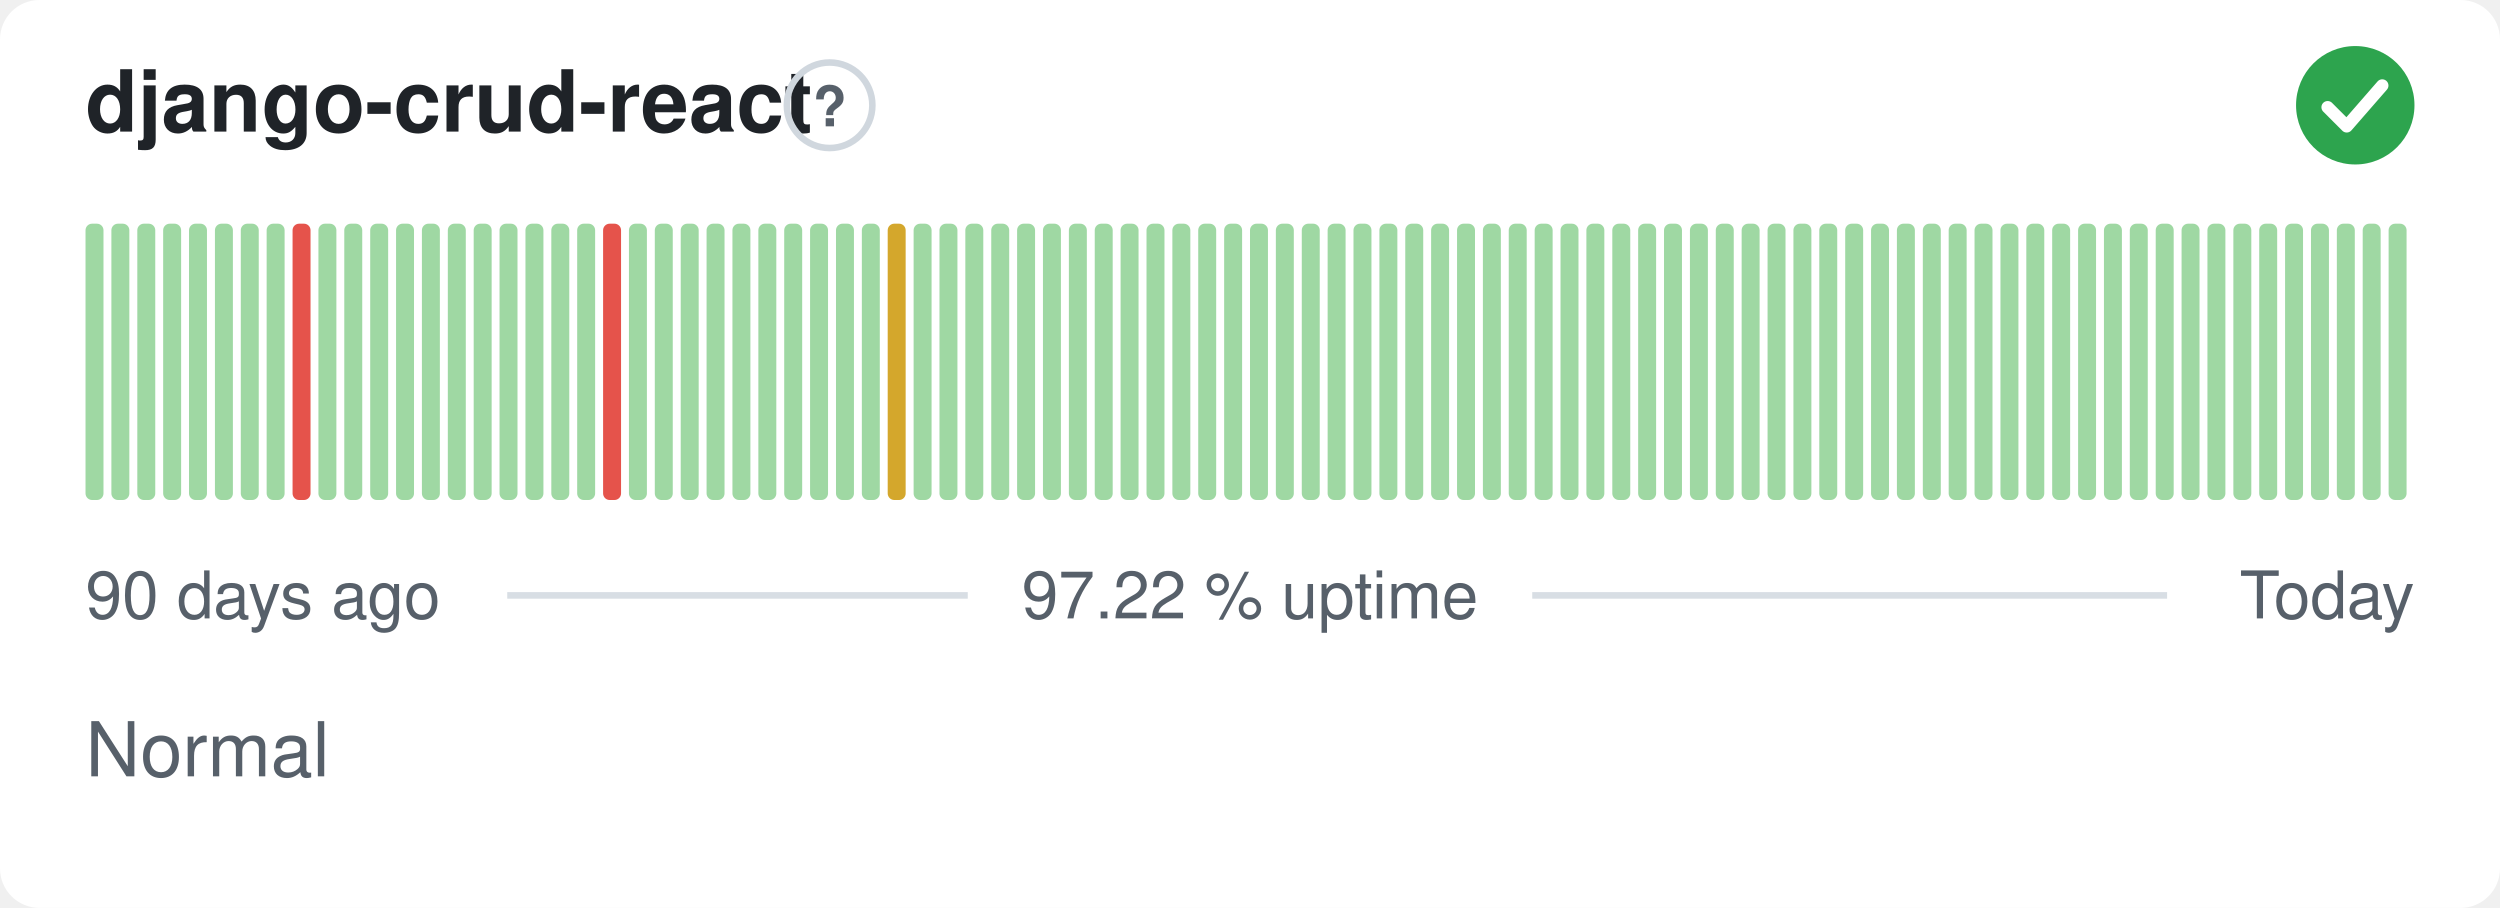
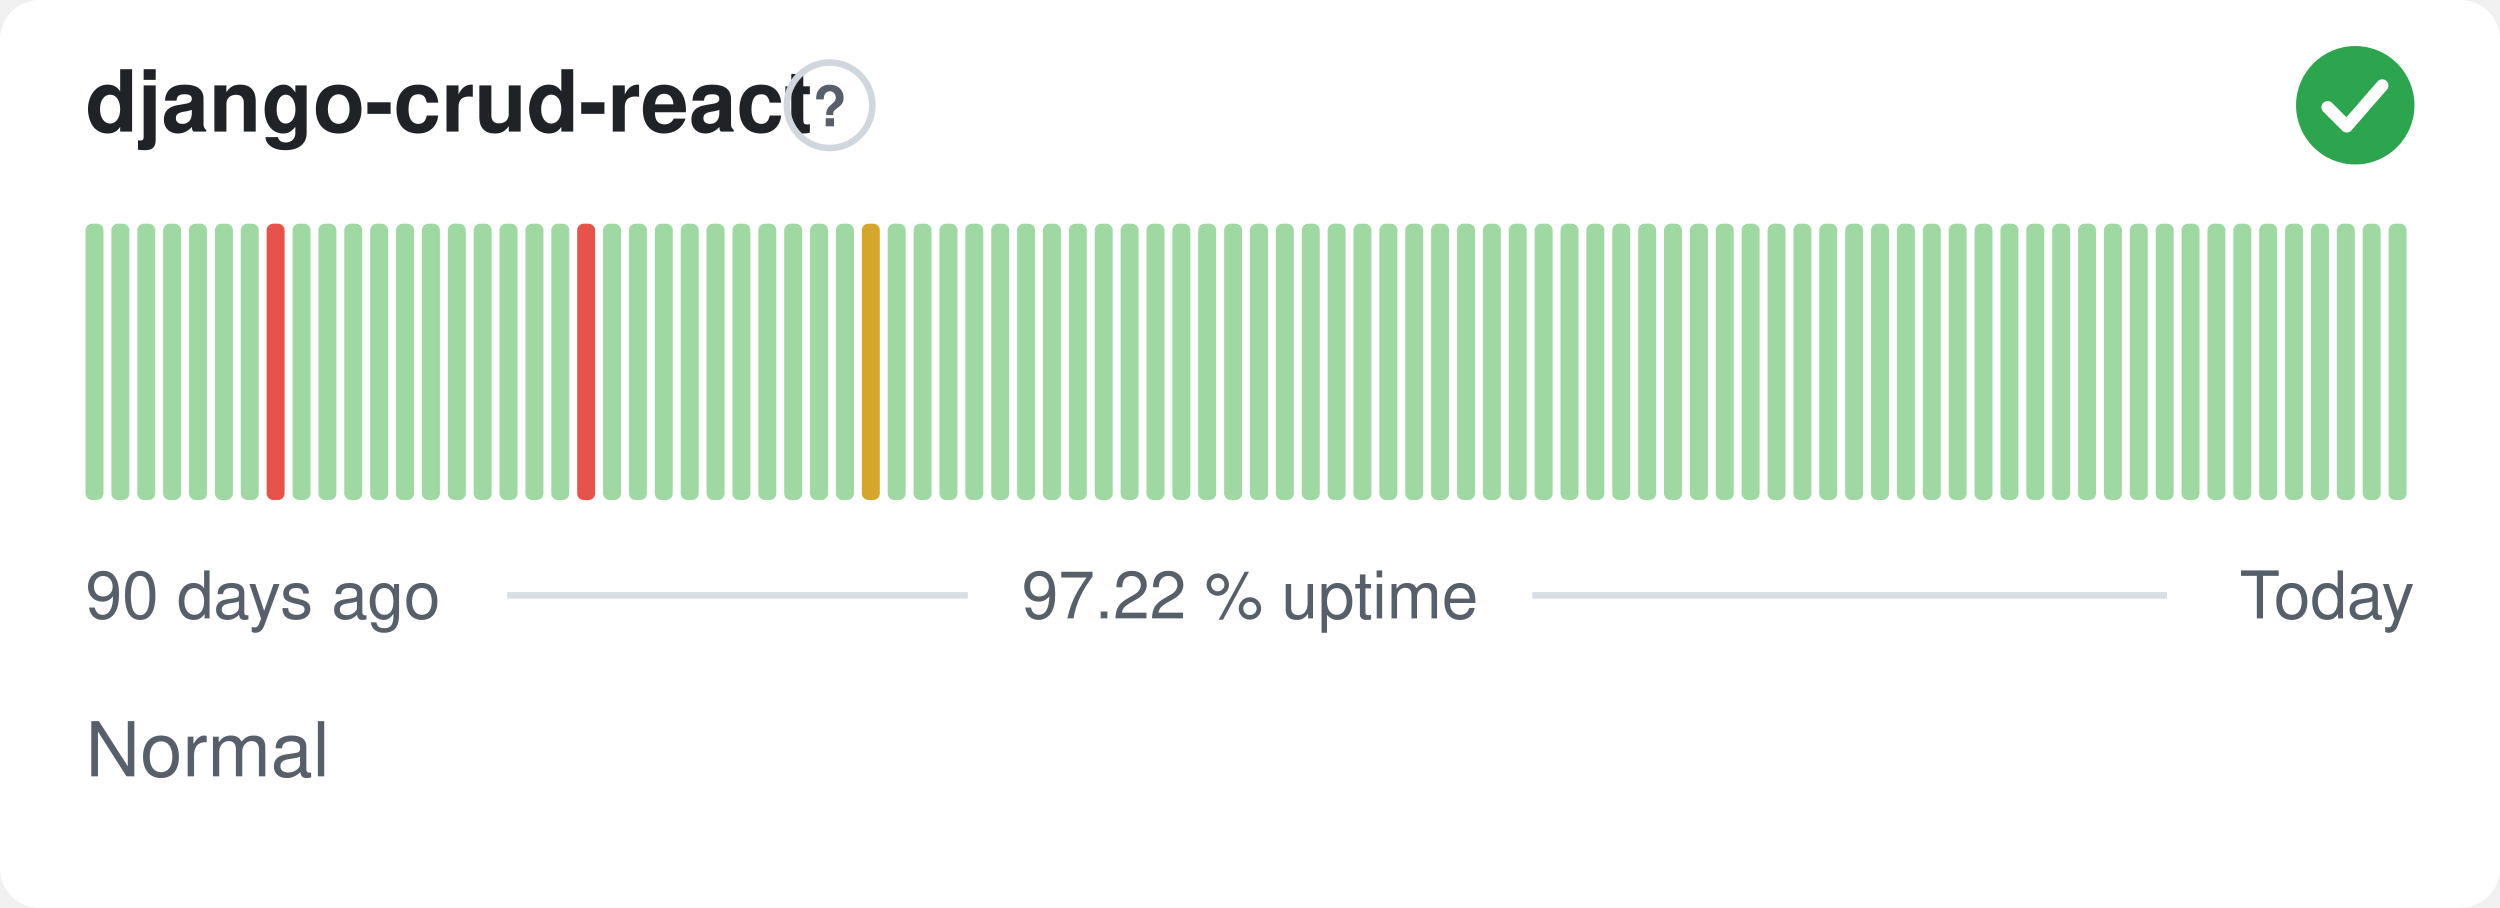
<svg xmlns="http://www.w3.org/2000/svg" width="380" height="138" viewBox="0 0 380 138" role="img" aria-label="django-crud-react: Normal, 97.22 % uptime over the last 90 days" font-family="-apple-system,BlinkMacSystemFont,'Segoe UI',Helvetica,Arial,sans-serif">
  <style>
    @media (prefers-color-scheme: dark) {
      .bg { fill: #0d1117 }
      .title { fill: #e6edf3 }
      .muted { fill: #8b949e }
      .hint { stroke: #30363d }
      .rule { stroke: #30363d }
      .nodata { fill: #21262d }
    }
  </style>
  <rect class="bg" width="380" height="138" rx="6" fill="#ffffff" />
  <text class="title" x="13" y="20" font-size="13" font-weight="600" fill="#1f2328">django-crud-react</text>
  <circle class="hint" cx="126.1" cy="16" r="6.5" fill="none" stroke="#d0d7de" stroke-width="1" />
  <text class="muted" x="126.1" y="19.2" text-anchor="middle" font-size="8.5" font-weight="700" fill="#57606a">?</text>
  <circle cx="358" cy="16" r="9" fill="#2da44e" />
  <path d="M353.80 16.30l2.90 2.90 5.40 -6.20" fill="none" stroke="#fff" stroke-width="1.89" stroke-linecap="round" stroke-linejoin="round" />
  <rect x="13.00" y="34.00" width="2.73" height="42.00" rx="1" fill="#9fd8a3" />
  <rect x="16.93" y="34.00" width="2.73" height="42.00" rx="1" fill="#9fd8a3" />
  <rect x="20.87" y="34.00" width="2.73" height="42.00" rx="1" fill="#9fd8a3" />
  <rect x="24.80" y="34.00" width="2.73" height="42.00" rx="1" fill="#9fd8a3" />
  <rect x="28.73" y="34.00" width="2.73" height="42.00" rx="1" fill="#9fd8a3" />
  <rect x="32.67" y="34.00" width="2.73" height="42.00" rx="1" fill="#9fd8a3" />
  <rect x="36.60" y="34.00" width="2.73" height="42.00" rx="1" fill="#9fd8a3" />
-   <rect x="40.53" y="34.00" width="2.73" height="42.00" rx="1" fill="#9fd8a3" />
-   <rect x="44.47" y="34.00" width="2.73" height="42.00" rx="1" fill="#e5534b" />
+   <rect x="40.53" y="34.00" width="2.73" height="42.00" rx="1" fill="#e5534b" />
+   <rect x="44.47" y="34.00" width="2.73" height="42.00" rx="1" fill="#9fd8a3" />
  <rect x="48.40" y="34.00" width="2.73" height="42.00" rx="1" fill="#9fd8a3" />
  <rect x="52.33" y="34.00" width="2.73" height="42.00" rx="1" fill="#9fd8a3" />
  <rect x="56.27" y="34.00" width="2.73" height="42.00" rx="1" fill="#9fd8a3" />
  <rect x="60.20" y="34.00" width="2.73" height="42.00" rx="1" fill="#9fd8a3" />
  <rect x="64.13" y="34.00" width="2.73" height="42.00" rx="1" fill="#9fd8a3" />
  <rect x="68.07" y="34.00" width="2.73" height="42.00" rx="1" fill="#9fd8a3" />
  <rect x="72.00" y="34.00" width="2.73" height="42.00" rx="1" fill="#9fd8a3" />
  <rect x="75.93" y="34.00" width="2.73" height="42.00" rx="1" fill="#9fd8a3" />
  <rect x="79.87" y="34.00" width="2.73" height="42.00" rx="1" fill="#9fd8a3" />
  <rect x="83.80" y="34.00" width="2.73" height="42.00" rx="1" fill="#9fd8a3" />
-   <rect x="87.73" y="34.00" width="2.73" height="42.00" rx="1" fill="#9fd8a3" />
-   <rect x="91.67" y="34.00" width="2.73" height="42.00" rx="1" fill="#e5534b" />
+   <rect x="87.73" y="34.00" width="2.73" height="42.00" rx="1" fill="#e5534b" />
+   <rect x="91.67" y="34.00" width="2.73" height="42.00" rx="1" fill="#9fd8a3" />
  <rect x="95.60" y="34.00" width="2.73" height="42.00" rx="1" fill="#9fd8a3" />
  <rect x="99.53" y="34.00" width="2.73" height="42.00" rx="1" fill="#9fd8a3" />
  <rect x="103.47" y="34.00" width="2.73" height="42.00" rx="1" fill="#9fd8a3" />
  <rect x="107.40" y="34.00" width="2.73" height="42.00" rx="1" fill="#9fd8a3" />
  <rect x="111.33" y="34.00" width="2.73" height="42.00" rx="1" fill="#9fd8a3" />
  <rect x="115.27" y="34.00" width="2.73" height="42.00" rx="1" fill="#9fd8a3" />
  <rect x="119.20" y="34.00" width="2.73" height="42.00" rx="1" fill="#9fd8a3" />
  <rect x="123.13" y="34.00" width="2.73" height="42.00" rx="1" fill="#9fd8a3" />
  <rect x="127.07" y="34.00" width="2.73" height="42.00" rx="1" fill="#9fd8a3" />
-   <rect x="131.00" y="34.00" width="2.73" height="42.00" rx="1" fill="#9fd8a3" />
-   <rect x="134.93" y="34.00" width="2.73" height="42.00" rx="1" fill="#d4a72c" />
+   <rect x="131.00" y="34.00" width="2.73" height="42.00" rx="1" fill="#d4a72c" />
+   <rect x="134.93" y="34.00" width="2.73" height="42.00" rx="1" fill="#9fd8a3" />
  <rect x="138.87" y="34.00" width="2.73" height="42.00" rx="1" fill="#9fd8a3" />
  <rect x="142.80" y="34.00" width="2.73" height="42.00" rx="1" fill="#9fd8a3" />
  <rect x="146.73" y="34.00" width="2.73" height="42.00" rx="1" fill="#9fd8a3" />
  <rect x="150.67" y="34.00" width="2.73" height="42.00" rx="1" fill="#9fd8a3" />
  <rect x="154.60" y="34.00" width="2.73" height="42.00" rx="1" fill="#9fd8a3" />
  <rect x="158.53" y="34.00" width="2.73" height="42.00" rx="1" fill="#9fd8a3" />
  <rect x="162.47" y="34.00" width="2.73" height="42.00" rx="1" fill="#9fd8a3" />
  <rect x="166.40" y="34.00" width="2.73" height="42.00" rx="1" fill="#9fd8a3" />
  <rect x="170.33" y="34.00" width="2.73" height="42.00" rx="1" fill="#9fd8a3" />
  <rect x="174.27" y="34.00" width="2.73" height="42.00" rx="1" fill="#9fd8a3" />
  <rect x="178.20" y="34.00" width="2.73" height="42.00" rx="1" fill="#9fd8a3" />
  <rect x="182.13" y="34.00" width="2.73" height="42.00" rx="1" fill="#9fd8a3" />
  <rect x="186.07" y="34.00" width="2.73" height="42.00" rx="1" fill="#9fd8a3" />
  <rect x="190.00" y="34.00" width="2.73" height="42.00" rx="1" fill="#9fd8a3" />
  <rect x="193.93" y="34.00" width="2.73" height="42.00" rx="1" fill="#9fd8a3" />
  <rect x="197.87" y="34.00" width="2.73" height="42.00" rx="1" fill="#9fd8a3" />
  <rect x="201.80" y="34.00" width="2.73" height="42.00" rx="1" fill="#9fd8a3" />
  <rect x="205.73" y="34.00" width="2.73" height="42.00" rx="1" fill="#9fd8a3" />
  <rect x="209.67" y="34.00" width="2.73" height="42.00" rx="1" fill="#9fd8a3" />
  <rect x="213.60" y="34.00" width="2.73" height="42.00" rx="1" fill="#9fd8a3" />
  <rect x="217.53" y="34.00" width="2.73" height="42.00" rx="1" fill="#9fd8a3" />
  <rect x="221.47" y="34.00" width="2.73" height="42.00" rx="1" fill="#9fd8a3" />
  <rect x="225.40" y="34.00" width="2.73" height="42.00" rx="1" fill="#9fd8a3" />
  <rect x="229.33" y="34.00" width="2.73" height="42.00" rx="1" fill="#9fd8a3" />
  <rect x="233.27" y="34.00" width="2.73" height="42.00" rx="1" fill="#9fd8a3" />
  <rect x="237.20" y="34.00" width="2.73" height="42.00" rx="1" fill="#9fd8a3" />
  <rect x="241.13" y="34.00" width="2.73" height="42.00" rx="1" fill="#9fd8a3" />
  <rect x="245.07" y="34.00" width="2.73" height="42.00" rx="1" fill="#9fd8a3" />
  <rect x="249.00" y="34.00" width="2.73" height="42.00" rx="1" fill="#9fd8a3" />
  <rect x="252.93" y="34.00" width="2.73" height="42.00" rx="1" fill="#9fd8a3" />
  <rect x="256.87" y="34.00" width="2.73" height="42.00" rx="1" fill="#9fd8a3" />
  <rect x="260.80" y="34.00" width="2.73" height="42.00" rx="1" fill="#9fd8a3" />
  <rect x="264.73" y="34.00" width="2.73" height="42.00" rx="1" fill="#9fd8a3" />
  <rect x="268.67" y="34.00" width="2.73" height="42.00" rx="1" fill="#9fd8a3" />
  <rect x="272.60" y="34.00" width="2.73" height="42.00" rx="1" fill="#9fd8a3" />
  <rect x="276.53" y="34.00" width="2.73" height="42.00" rx="1" fill="#9fd8a3" />
  <rect x="280.47" y="34.00" width="2.73" height="42.00" rx="1" fill="#9fd8a3" />
  <rect x="284.40" y="34.00" width="2.73" height="42.00" rx="1" fill="#9fd8a3" />
  <rect x="288.33" y="34.00" width="2.73" height="42.00" rx="1" fill="#9fd8a3" />
  <rect x="292.27" y="34.00" width="2.73" height="42.00" rx="1" fill="#9fd8a3" />
  <rect x="296.20" y="34.00" width="2.73" height="42.00" rx="1" fill="#9fd8a3" />
  <rect x="300.13" y="34.00" width="2.73" height="42.00" rx="1" fill="#9fd8a3" />
  <rect x="304.07" y="34.00" width="2.73" height="42.00" rx="1" fill="#9fd8a3" />
  <rect x="308.00" y="34.00" width="2.73" height="42.00" rx="1" fill="#9fd8a3" />
  <rect x="311.93" y="34.00" width="2.73" height="42.00" rx="1" fill="#9fd8a3" />
  <rect x="315.87" y="34.00" width="2.73" height="42.00" rx="1" fill="#9fd8a3" />
  <rect x="319.80" y="34.00" width="2.73" height="42.00" rx="1" fill="#9fd8a3" />
  <rect x="323.73" y="34.00" width="2.73" height="42.00" rx="1" fill="#9fd8a3" />
  <rect x="327.67" y="34.00" width="2.73" height="42.00" rx="1" fill="#9fd8a3" />
  <rect x="331.60" y="34.00" width="2.73" height="42.00" rx="1" fill="#9fd8a3" />
  <rect x="335.53" y="34.00" width="2.73" height="42.00" rx="1" fill="#9fd8a3" />
  <rect x="339.47" y="34.00" width="2.73" height="42.00" rx="1" fill="#9fd8a3" />
  <rect x="343.40" y="34.00" width="2.73" height="42.00" rx="1" fill="#9fd8a3" />
  <rect x="347.33" y="34.00" width="2.73" height="42.00" rx="1" fill="#9fd8a3" />
  <rect x="351.27" y="34.00" width="2.73" height="42.00" rx="1" fill="#9fd8a3" />
  <rect x="355.20" y="34.00" width="2.73" height="42.00" rx="1" fill="#9fd8a3" />
  <rect x="359.13" y="34.00" width="2.73" height="42.00" rx="1" fill="#9fd8a3" />
  <rect x="363.07" y="34.00" width="2.73" height="42.00" rx="1" fill="#9fd8a3" />
  <text class="muted" x="13" y="94" font-size="10" fill="#57606a">90 days ago</text>
  <text class="muted" x="190" y="94" text-anchor="middle" font-size="10" fill="#57606a">97.22 % uptime</text>
  <text class="muted" x="367" y="94" text-anchor="end" font-size="10" fill="#57606a">Today</text>
  <line class="rule" x1="77.1" y1="90.5" x2="147.1" y2="90.5" stroke="#d8dee4" stroke-width="1" />
  <line class="rule" x1="232.9" y1="90.5" x2="329.4" y2="90.5" stroke="#d8dee4" stroke-width="1" />
  <text class="muted" x="13" y="118" font-size="11.5" fill="#57606a">Normal</text>
</svg>
